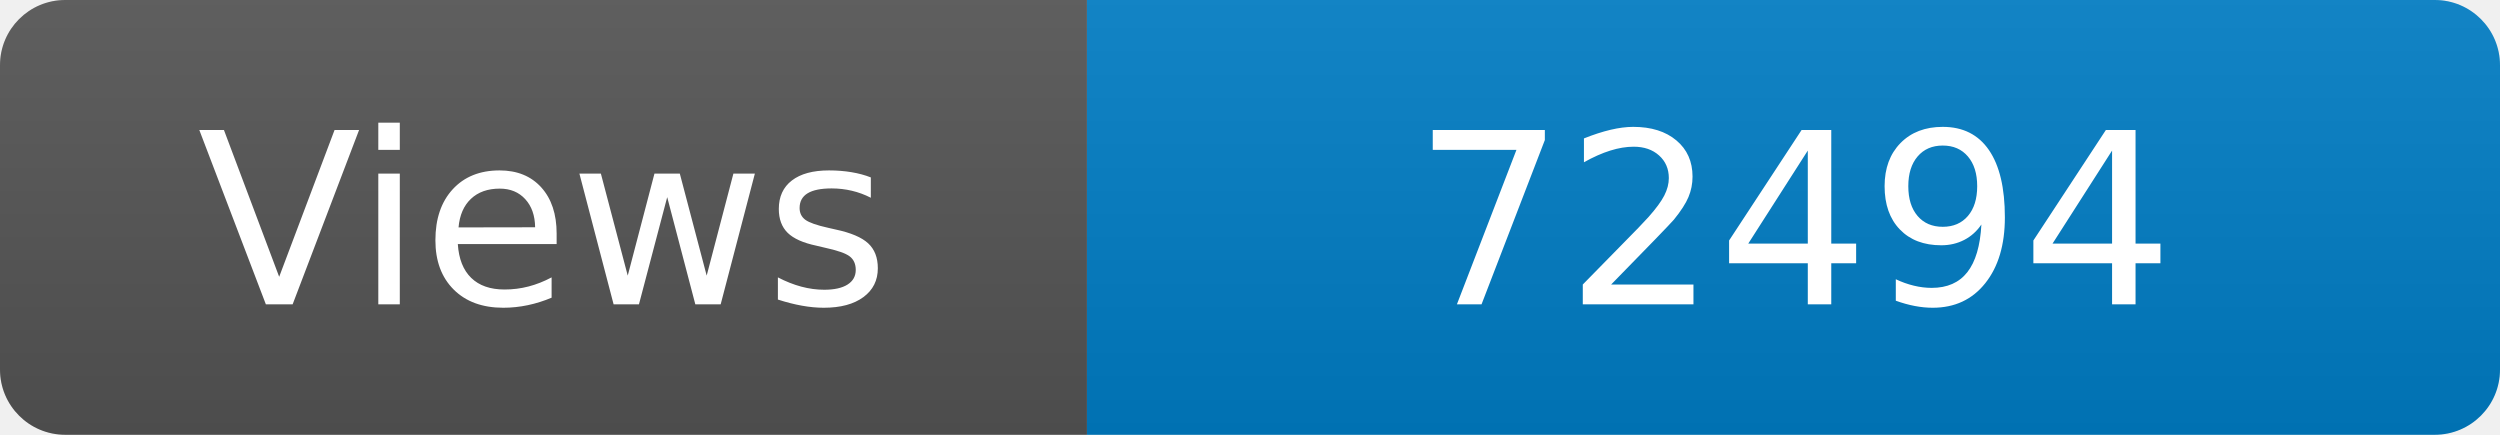
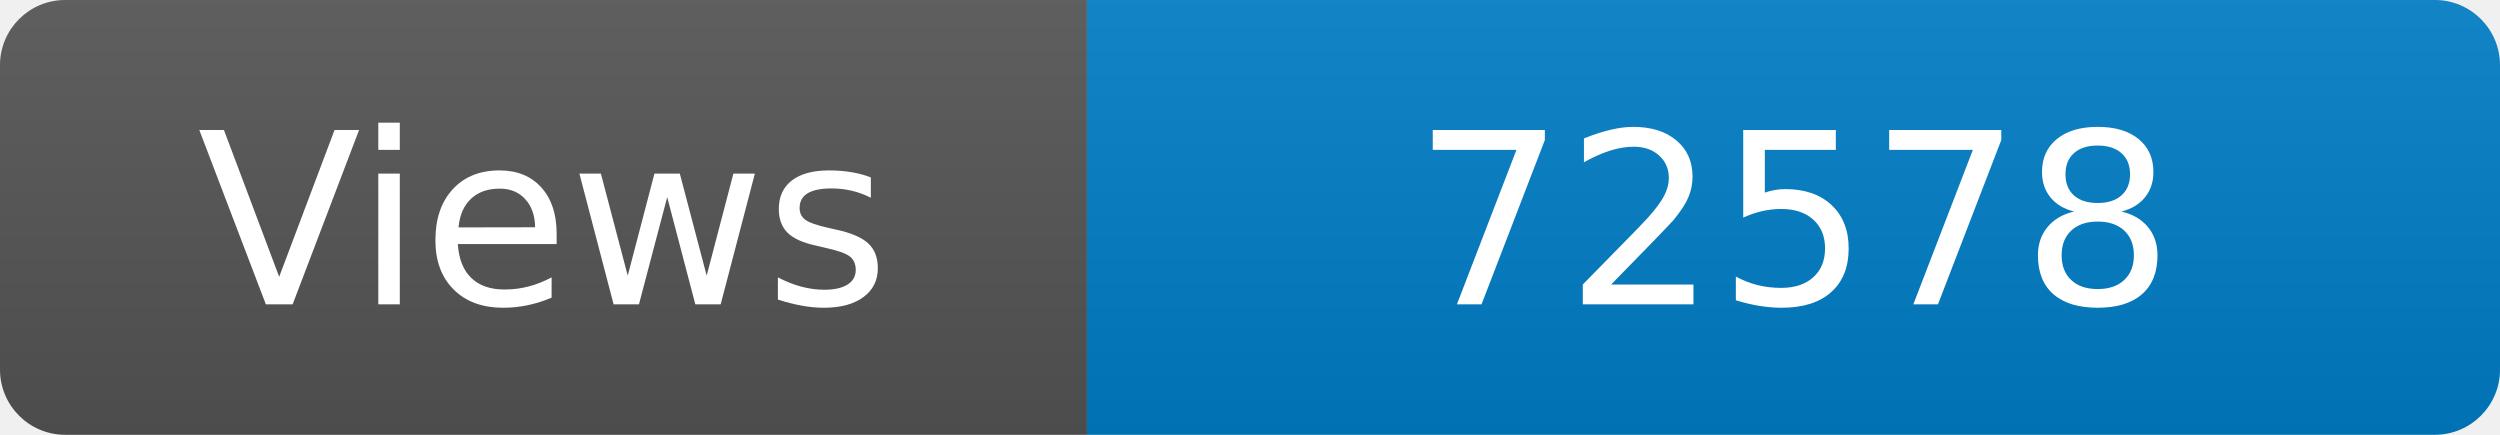
<svg xmlns="http://www.w3.org/2000/svg" width="115" height="20" role="img" aria-label="Maintained?: yes">
  <linearGradient id="s" x2="0" y2="100%">
    <stop offset="0" stop-color="#bbb" stop-opacity=".1" />
    <stop offset="1" stop-opacity=".1" />
  </linearGradient>
  <clipPath id="r">
    <rect width="115" height="20" rx="3" fill="#fff" />
  </clipPath>
  <g clip-path="url(#r)">
    <rect width="50" height="20" fill="#555" />
    <rect x="50" width="160" height="20" fill="#007ec6" />
    <rect width="115" height="20" fill="url(#s)" />
  </g>
  <g fill="#fff" text-anchor="middle" font-family="Verdana,Geneva,DejaVu Sans,sans-serif" font-size="110">
    <text x="250" y="140" transform="scale(.1)" fill="#fff">Views</text>
-     <text x="825" y="140" transform="scale(.1)" fill="#fff">72494</text>
+     <text x="825" y="140" transform="scale(.1)" fill="#fff">72578</text>
  </g>
</svg>
